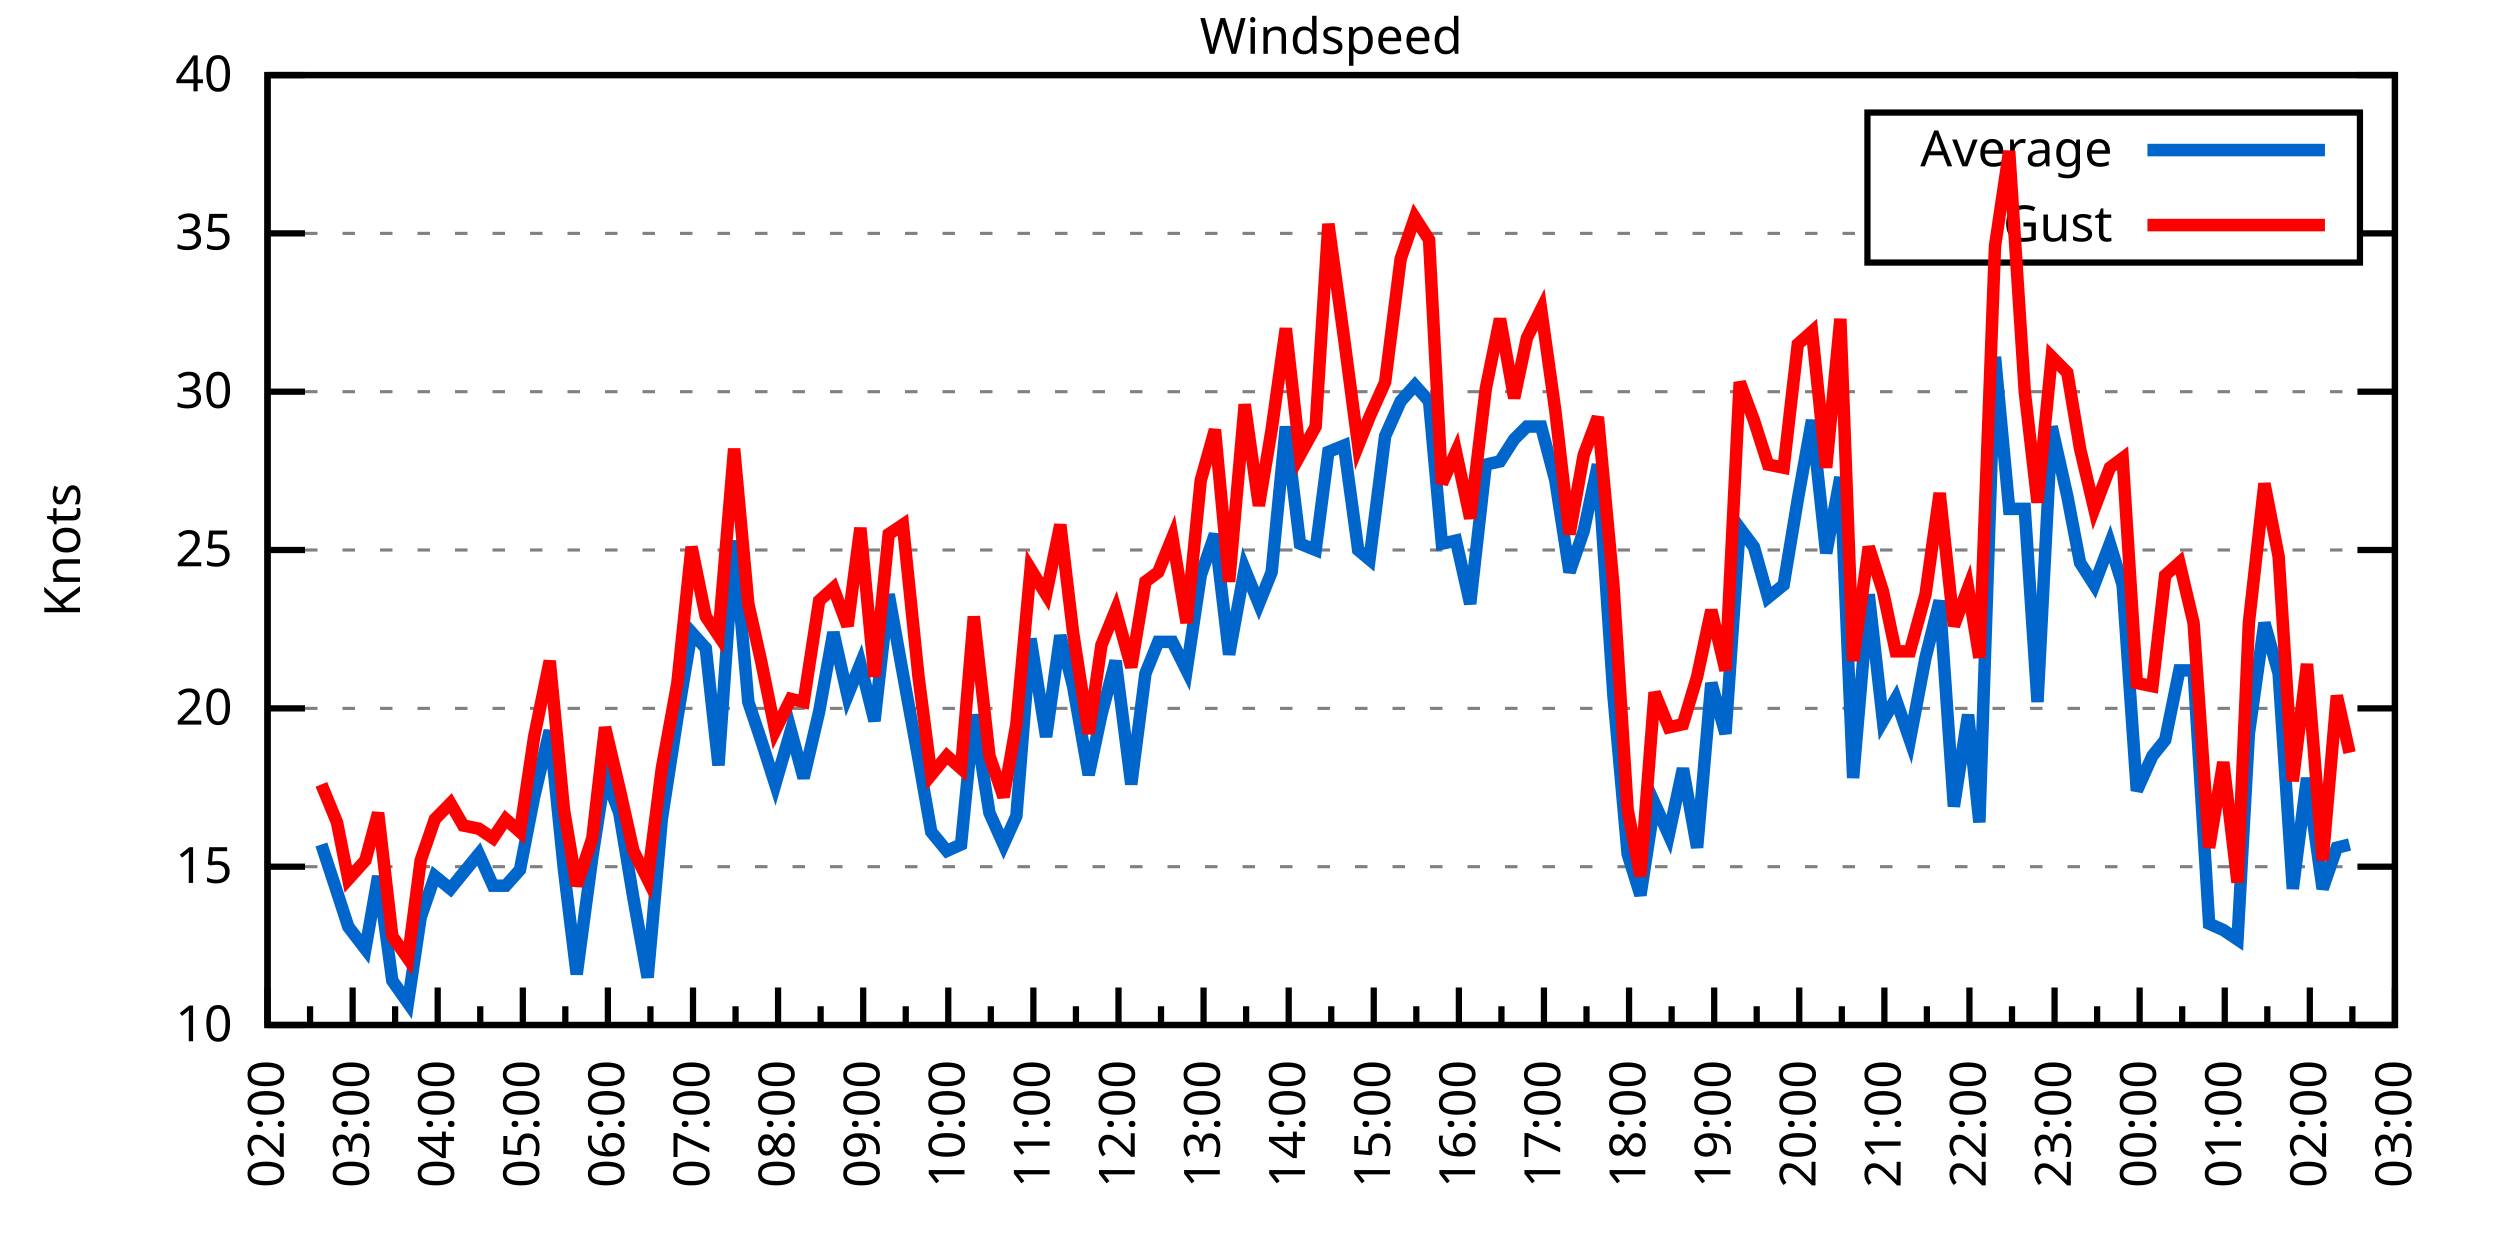
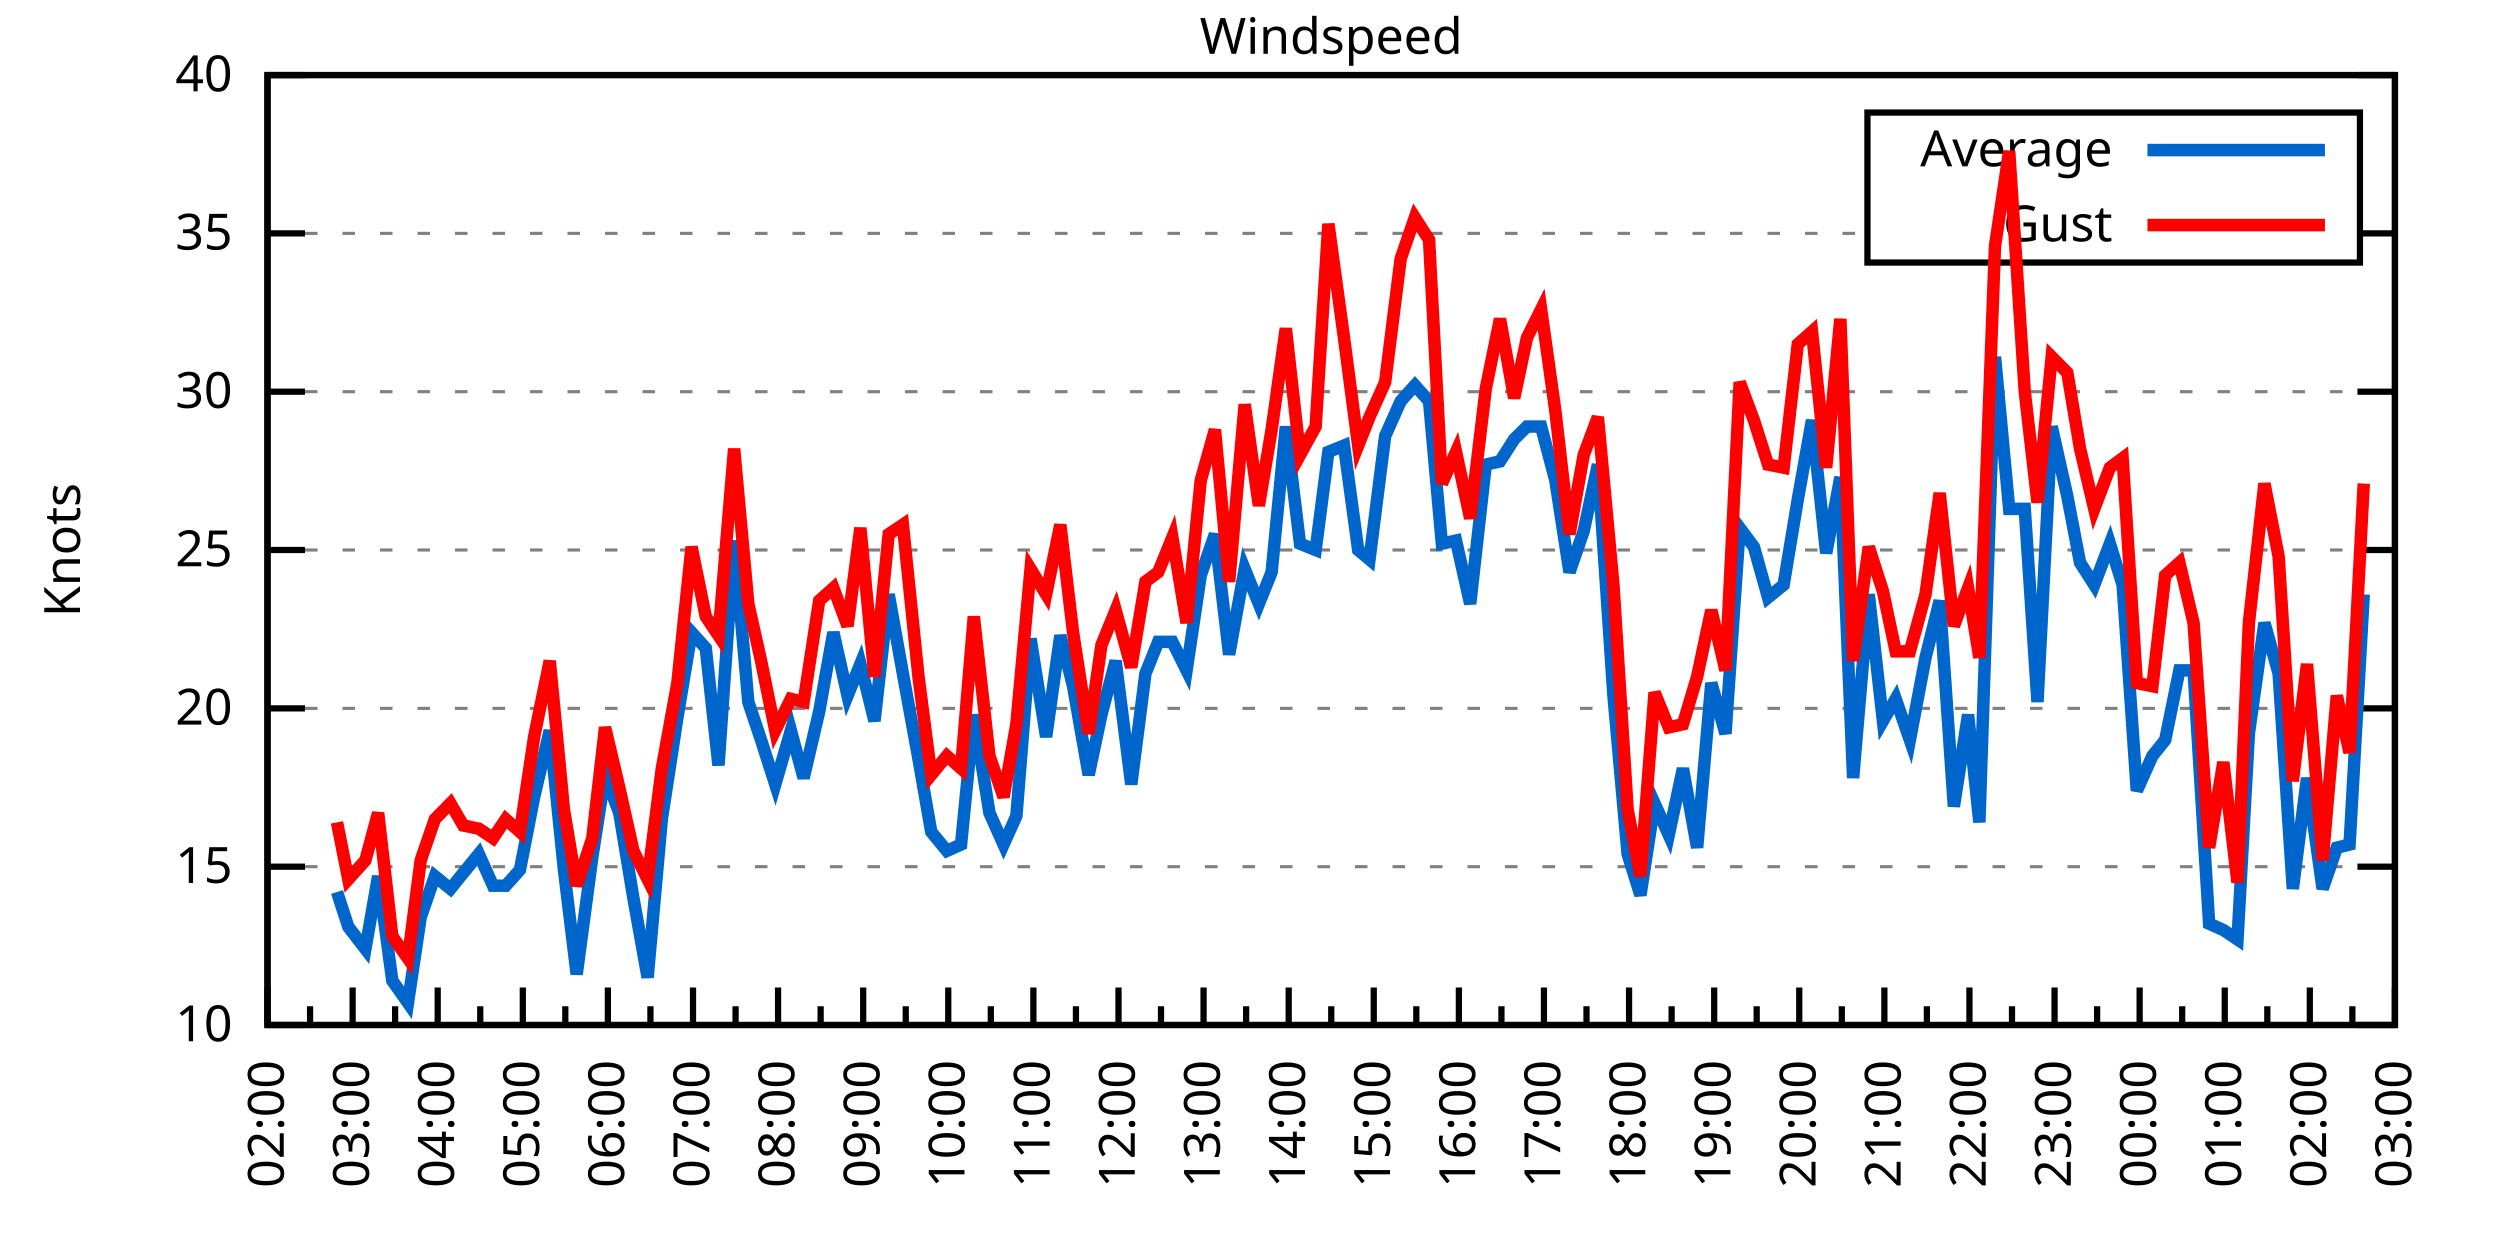
<svg xmlns="http://www.w3.org/2000/svg" xmlns:xlink="http://www.w3.org/1999/xlink" width="400" height="200" viewBox="0 0 400 200">
  <g id="gnuplot_canvas">
    <rect x="0" y="0" width="400" height="200" fill="none" />
    <defs>
      <circle id="gpDot" r="0.5" stroke-width="0.5" stroke="currentColor" />
      <path id="gpPt0" stroke-width="0.333" stroke="currentColor" d="M-1,0 h2 M0,-1 v2" />
      <path id="gpPt1" stroke-width="0.333" stroke="currentColor" d="M-1,-1 L1,1 M1,-1 L-1,1" />
      <path id="gpPt2" stroke-width="0.333" stroke="currentColor" d="M-1,0 L1,0 M0,-1 L0,1 M-1,-1 L1,1 M-1,1 L1,-1" />
      <rect id="gpPt3" stroke-width="0.333" stroke="currentColor" x="-1" y="-1" width="2" height="2" />
      <rect id="gpPt4" stroke-width="0.333" stroke="currentColor" fill="currentColor" x="-1" y="-1" width="2" height="2" />
      <circle id="gpPt5" stroke-width="0.333" stroke="currentColor" cx="0" cy="0" r="1" />
      <use xlink:href="#gpPt5" id="gpPt6" fill="currentColor" stroke="none" />
      <path id="gpPt7" stroke-width="0.333" stroke="currentColor" d="M0,-1.33 L-1.33,0.67 L1.33,0.67 z" />
      <use xlink:href="#gpPt7" id="gpPt8" fill="currentColor" stroke="none" />
      <use xlink:href="#gpPt7" id="gpPt9" stroke="currentColor" transform="rotate(180)" />
      <use xlink:href="#gpPt9" id="gpPt10" fill="currentColor" stroke="none" />
      <use xlink:href="#gpPt3" id="gpPt11" stroke="currentColor" transform="rotate(45)" />
      <use xlink:href="#gpPt11" id="gpPt12" fill="currentColor" stroke="none" />
      <path id="gpPt13" stroke-width="0.333" stroke="currentColor" d="M0,1.330 L1.265,0.411 L0.782,-1.067 L-0.782,-1.076 L-1.265,0.411 z" />
      <use xlink:href="#gpPt13" id="gpPt14" fill="currentColor" stroke="none" />
      <filter id="textbox" filterUnits="objectBoundingBox" x="0" y="0" height="1" width="1">
        <feFlood flood-color="white" flood-opacity="1" result="bgnd" />
        <feComposite in="SourceGraphic" in2="bgnd" operator="atop" />
      </filter>
      <filter id="greybox" filterUnits="objectBoundingBox" x="0" y="0" height="1" width="1">
        <feFlood flood-color="lightgrey" flood-opacity="1" result="grey" />
        <feComposite in="SourceGraphic" in2="grey" operator="atop" />
      </filter>
    </defs>
    <g fill="none" color="white" stroke="currentColor" stroke-width="1.00" stroke-linecap="butt" stroke-linejoin="miter">
</g>
    <g fill="none" color="black" stroke="currentColor" stroke-width="1.00" stroke-linecap="butt" stroke-linejoin="miter">
      <g stroke="none" shape-rendering="crispEdges">
        <polygon fill="rgb(255, 255, 255)" points="42.80,164.00 383.18,164.00 383.18,12.02 42.80,12.02 " />
      </g>
    </g>
    <g fill="none" color="black" stroke="currentColor" stroke-width="1.00" stroke-linecap="butt" stroke-linejoin="miter">
</g>
    <g fill="none" color="black" stroke="black" stroke-width="0.50" stroke-linecap="butt" stroke-linejoin="miter">
</g>
    <g fill="none" color="gray" stroke="currentColor" stroke-width="0.50" stroke-linecap="butt" stroke-linejoin="miter">
      <path stroke="gray" stroke-dasharray="2,4" class="gridline" d="M42.80,164.00 L383.19,164.00  " />
    </g>
    <g fill="none" color="gray" stroke="gray" stroke-width="1.00" stroke-linecap="butt" stroke-linejoin="miter">
</g>
    <g fill="none" color="black" stroke="currentColor" stroke-width="1.00" stroke-linecap="butt" stroke-linejoin="miter">
      <path stroke="black" d="M42.80,164.00 L48.80,164.00 M383.19,164.00 L377.19,164.00  " />
      <g transform="translate(37.20,166.60)" stroke="none" fill="black" font-family="Sans" font-size="8.00" text-anchor="end">
        <text>
          <tspan font-family="Sans"> 10</tspan>
        </text>
      </g>
    </g>
    <g fill="none" color="black" stroke="currentColor" stroke-width="1.00" stroke-linecap="butt" stroke-linejoin="miter">
</g>
    <g fill="none" color="black" stroke="black" stroke-width="0.50" stroke-linecap="butt" stroke-linejoin="miter">
</g>
    <g fill="none" color="gray" stroke="currentColor" stroke-width="0.50" stroke-linecap="butt" stroke-linejoin="miter">
      <path stroke="gray" stroke-dasharray="2,4" class="gridline" d="M42.80,138.67 L383.19,138.67  " />
    </g>
    <g fill="none" color="gray" stroke="gray" stroke-width="1.00" stroke-linecap="butt" stroke-linejoin="miter">
</g>
    <g fill="none" color="black" stroke="currentColor" stroke-width="1.00" stroke-linecap="butt" stroke-linejoin="miter">
      <path stroke="black" d="M42.80,138.67 L48.80,138.67 M383.19,138.67 L377.19,138.67  " />
      <g transform="translate(37.20,141.27)" stroke="none" fill="black" font-family="Sans" font-size="8.00" text-anchor="end">
        <text>
          <tspan font-family="Sans"> 15</tspan>
        </text>
      </g>
    </g>
    <g fill="none" color="black" stroke="currentColor" stroke-width="1.00" stroke-linecap="butt" stroke-linejoin="miter">
</g>
    <g fill="none" color="black" stroke="black" stroke-width="0.50" stroke-linecap="butt" stroke-linejoin="miter">
</g>
    <g fill="none" color="gray" stroke="currentColor" stroke-width="0.50" stroke-linecap="butt" stroke-linejoin="miter">
      <path stroke="gray" stroke-dasharray="2,4" class="gridline" d="M42.80,113.34 L383.19,113.34  " />
    </g>
    <g fill="none" color="gray" stroke="gray" stroke-width="1.00" stroke-linecap="butt" stroke-linejoin="miter">
</g>
    <g fill="none" color="black" stroke="currentColor" stroke-width="1.00" stroke-linecap="butt" stroke-linejoin="miter">
      <path stroke="black" d="M42.80,113.34 L48.80,113.34 M383.19,113.34 L377.19,113.34  " />
      <g transform="translate(37.20,115.94)" stroke="none" fill="black" font-family="Sans" font-size="8.00" text-anchor="end">
        <text>
          <tspan font-family="Sans"> 20</tspan>
        </text>
      </g>
    </g>
    <g fill="none" color="black" stroke="currentColor" stroke-width="1.00" stroke-linecap="butt" stroke-linejoin="miter">
</g>
    <g fill="none" color="black" stroke="black" stroke-width="0.50" stroke-linecap="butt" stroke-linejoin="miter">
</g>
    <g fill="none" color="gray" stroke="currentColor" stroke-width="0.50" stroke-linecap="butt" stroke-linejoin="miter">
      <path stroke="gray" stroke-dasharray="2,4" class="gridline" d="M42.80,88.00 L383.19,88.00  " />
    </g>
    <g fill="none" color="gray" stroke="gray" stroke-width="1.00" stroke-linecap="butt" stroke-linejoin="miter">
</g>
    <g fill="none" color="black" stroke="currentColor" stroke-width="1.00" stroke-linecap="butt" stroke-linejoin="miter">
      <path stroke="black" d="M42.80,88.00 L48.80,88.00 M383.19,88.00 L377.19,88.00  " />
      <g transform="translate(37.20,90.60)" stroke="none" fill="black" font-family="Sans" font-size="8.00" text-anchor="end">
        <text>
          <tspan font-family="Sans"> 25</tspan>
        </text>
      </g>
    </g>
    <g fill="none" color="black" stroke="currentColor" stroke-width="1.00" stroke-linecap="butt" stroke-linejoin="miter">
</g>
    <g fill="none" color="black" stroke="black" stroke-width="0.50" stroke-linecap="butt" stroke-linejoin="miter">
</g>
    <g fill="none" color="gray" stroke="currentColor" stroke-width="0.50" stroke-linecap="butt" stroke-linejoin="miter">
      <path stroke="gray" stroke-dasharray="2,4" class="gridline" d="M42.80,62.67 L383.19,62.67  " />
    </g>
    <g fill="none" color="gray" stroke="gray" stroke-width="1.00" stroke-linecap="butt" stroke-linejoin="miter">
</g>
    <g fill="none" color="black" stroke="currentColor" stroke-width="1.00" stroke-linecap="butt" stroke-linejoin="miter">
      <path stroke="black" d="M42.80,62.67 L48.80,62.67 M383.19,62.67 L377.19,62.67  " />
      <g transform="translate(37.20,65.27)" stroke="none" fill="black" font-family="Sans" font-size="8.00" text-anchor="end">
        <text>
          <tspan font-family="Sans"> 30</tspan>
        </text>
      </g>
    </g>
    <g fill="none" color="black" stroke="currentColor" stroke-width="1.00" stroke-linecap="butt" stroke-linejoin="miter">
</g>
    <g fill="none" color="black" stroke="black" stroke-width="0.50" stroke-linecap="butt" stroke-linejoin="miter">
</g>
    <g fill="none" color="gray" stroke="currentColor" stroke-width="0.50" stroke-linecap="butt" stroke-linejoin="miter">
      <path stroke="gray" stroke-dasharray="2,4" class="gridline" d="M42.80,37.34 L298.79,37.34 M377.59,37.34 L383.19,37.34  " />
    </g>
    <g fill="none" color="gray" stroke="gray" stroke-width="1.00" stroke-linecap="butt" stroke-linejoin="miter">
</g>
    <g fill="none" color="black" stroke="currentColor" stroke-width="1.00" stroke-linecap="butt" stroke-linejoin="miter">
      <path stroke="black" d="M42.80,37.34 L48.80,37.34 M383.19,37.34 L377.19,37.34  " />
      <g transform="translate(37.20,39.94)" stroke="none" fill="black" font-family="Sans" font-size="8.00" text-anchor="end">
        <text>
          <tspan font-family="Sans"> 35</tspan>
        </text>
      </g>
    </g>
    <g fill="none" color="black" stroke="currentColor" stroke-width="1.00" stroke-linecap="butt" stroke-linejoin="miter">
</g>
    <g fill="none" color="black" stroke="black" stroke-width="0.50" stroke-linecap="butt" stroke-linejoin="miter">
</g>
    <g fill="none" color="gray" stroke="currentColor" stroke-width="0.50" stroke-linecap="butt" stroke-linejoin="miter">
      <path stroke="gray" stroke-dasharray="2,4" class="gridline" d="M42.80,12.01 L383.19,12.01  " />
    </g>
    <g fill="none" color="gray" stroke="gray" stroke-width="1.00" stroke-linecap="butt" stroke-linejoin="miter">
</g>
    <g fill="none" color="black" stroke="currentColor" stroke-width="1.00" stroke-linecap="butt" stroke-linejoin="miter">
      <path stroke="black" d="M42.80,12.01 L48.80,12.01 M383.19,12.01 L377.19,12.01  " />
      <g transform="translate(37.20,14.61)" stroke="none" fill="black" font-family="Sans" font-size="8.00" text-anchor="end">
        <text>
          <tspan font-family="Sans"> 40</tspan>
        </text>
      </g>
    </g>
    <g fill="none" color="black" stroke="currentColor" stroke-width="1.00" stroke-linecap="butt" stroke-linejoin="miter">
      <path stroke="black" d="M42.80,164.00 L42.80,158.00  " />
      <g transform="translate(45.40,169.60) rotate(270)" stroke="none" fill="black" font-family="Sans" font-size="8.00" text-anchor="end">
        <text>
          <tspan font-family="Sans">02:00</tspan>
        </text>
      </g>
    </g>
    <g fill="none" color="black" stroke="currentColor" stroke-width="1.00" stroke-linecap="butt" stroke-linejoin="miter">
      <path stroke="black" d="M49.61,164.00 L49.61,161.00 M56.42,164.00 L56.42,158.00  " />
      <g transform="translate(59.02,169.60) rotate(270)" stroke="none" fill="black" font-family="Sans" font-size="8.00" text-anchor="end">
        <text>
          <tspan font-family="Sans">03:00</tspan>
        </text>
      </g>
    </g>
    <g fill="none" color="black" stroke="currentColor" stroke-width="1.00" stroke-linecap="butt" stroke-linejoin="miter">
      <path stroke="black" d="M63.22,164.00 L63.22,161.00 M70.03,164.00 L70.03,158.00  " />
      <g transform="translate(72.63,169.60) rotate(270)" stroke="none" fill="black" font-family="Sans" font-size="8.00" text-anchor="end">
        <text>
          <tspan font-family="Sans">04:00</tspan>
        </text>
      </g>
    </g>
    <g fill="none" color="black" stroke="currentColor" stroke-width="1.00" stroke-linecap="butt" stroke-linejoin="miter">
      <path stroke="black" d="M76.84,164.00 L76.84,161.00 M83.65,164.00 L83.65,158.00  " />
      <g transform="translate(86.25,169.60) rotate(270)" stroke="none" fill="black" font-family="Sans" font-size="8.00" text-anchor="end">
        <text>
          <tspan font-family="Sans">05:00</tspan>
        </text>
      </g>
    </g>
    <g fill="none" color="black" stroke="currentColor" stroke-width="1.00" stroke-linecap="butt" stroke-linejoin="miter">
      <path stroke="black" d="M90.45,164.00 L90.45,161.00 M97.26,164.00 L97.26,158.00  " />
      <g transform="translate(99.86,169.60) rotate(270)" stroke="none" fill="black" font-family="Sans" font-size="8.00" text-anchor="end">
        <text>
          <tspan font-family="Sans">06:00</tspan>
        </text>
      </g>
    </g>
    <g fill="none" color="black" stroke="currentColor" stroke-width="1.00" stroke-linecap="butt" stroke-linejoin="miter">
      <path stroke="black" d="M104.07,164.00 L104.07,161.00 M110.88,164.00 L110.88,158.00  " />
      <g transform="translate(113.48,169.60) rotate(270)" stroke="none" fill="black" font-family="Sans" font-size="8.00" text-anchor="end">
        <text>
          <tspan font-family="Sans">07:00</tspan>
        </text>
      </g>
    </g>
    <g fill="none" color="black" stroke="currentColor" stroke-width="1.00" stroke-linecap="butt" stroke-linejoin="miter">
      <path stroke="black" d="M117.69,164.00 L117.69,161.00 M124.49,164.00 L124.49,158.00  " />
      <g transform="translate(127.09,169.60) rotate(270)" stroke="none" fill="black" font-family="Sans" font-size="8.00" text-anchor="end">
        <text>
          <tspan font-family="Sans">08:00</tspan>
        </text>
      </g>
    </g>
    <g fill="none" color="black" stroke="currentColor" stroke-width="1.00" stroke-linecap="butt" stroke-linejoin="miter">
      <path stroke="black" d="M131.30,164.00 L131.30,161.00 M138.11,164.00 L138.11,158.00  " />
      <g transform="translate(140.71,169.60) rotate(270)" stroke="none" fill="black" font-family="Sans" font-size="8.00" text-anchor="end">
        <text>
          <tspan font-family="Sans">09:00</tspan>
        </text>
      </g>
    </g>
    <g fill="none" color="black" stroke="currentColor" stroke-width="1.00" stroke-linecap="butt" stroke-linejoin="miter">
      <path stroke="black" d="M144.92,164.00 L144.92,161.00 M151.72,164.00 L151.72,158.00  " />
      <g transform="translate(154.32,169.60) rotate(270)" stroke="none" fill="black" font-family="Sans" font-size="8.00" text-anchor="end">
        <text>
          <tspan font-family="Sans">10:00</tspan>
        </text>
      </g>
    </g>
    <g fill="none" color="black" stroke="currentColor" stroke-width="1.00" stroke-linecap="butt" stroke-linejoin="miter">
      <path stroke="black" d="M158.53,164.00 L158.53,161.00 M165.34,164.00 L165.34,158.00  " />
      <g transform="translate(167.94,169.60) rotate(270)" stroke="none" fill="black" font-family="Sans" font-size="8.00" text-anchor="end">
        <text>
          <tspan font-family="Sans">11:00</tspan>
        </text>
      </g>
    </g>
    <g fill="none" color="black" stroke="currentColor" stroke-width="1.00" stroke-linecap="butt" stroke-linejoin="miter">
      <path stroke="black" d="M172.15,164.00 L172.15,161.00 M178.96,164.00 L178.96,158.00  " />
      <g transform="translate(181.56,169.60) rotate(270)" stroke="none" fill="black" font-family="Sans" font-size="8.00" text-anchor="end">
        <text>
          <tspan font-family="Sans">12:00</tspan>
        </text>
      </g>
    </g>
    <g fill="none" color="black" stroke="currentColor" stroke-width="1.00" stroke-linecap="butt" stroke-linejoin="miter">
      <path stroke="black" d="M185.76,164.00 L185.76,161.00 M192.57,164.00 L192.57,158.00  " />
      <g transform="translate(195.17,169.60) rotate(270)" stroke="none" fill="black" font-family="Sans" font-size="8.00" text-anchor="end">
        <text>
          <tspan font-family="Sans">13:00</tspan>
        </text>
      </g>
    </g>
    <g fill="none" color="black" stroke="currentColor" stroke-width="1.00" stroke-linecap="butt" stroke-linejoin="miter">
      <path stroke="black" d="M199.38,164.00 L199.38,161.00 M206.19,164.00 L206.19,158.00  " />
      <g transform="translate(208.79,169.60) rotate(270)" stroke="none" fill="black" font-family="Sans" font-size="8.00" text-anchor="end">
        <text>
          <tspan font-family="Sans">14:00</tspan>
        </text>
      </g>
    </g>
    <g fill="none" color="black" stroke="currentColor" stroke-width="1.00" stroke-linecap="butt" stroke-linejoin="miter">
      <path stroke="black" d="M213.00,164.00 L213.00,161.00 M219.80,164.00 L219.80,158.00  " />
      <g transform="translate(222.40,169.60) rotate(270)" stroke="none" fill="black" font-family="Sans" font-size="8.00" text-anchor="end">
        <text>
          <tspan font-family="Sans">15:00</tspan>
        </text>
      </g>
    </g>
    <g fill="none" color="black" stroke="currentColor" stroke-width="1.00" stroke-linecap="butt" stroke-linejoin="miter">
      <path stroke="black" d="M226.61,164.00 L226.61,161.00 M233.42,164.00 L233.42,158.00  " />
      <g transform="translate(236.02,169.60) rotate(270)" stroke="none" fill="black" font-family="Sans" font-size="8.00" text-anchor="end">
        <text>
          <tspan font-family="Sans">16:00</tspan>
        </text>
      </g>
    </g>
    <g fill="none" color="black" stroke="currentColor" stroke-width="1.00" stroke-linecap="butt" stroke-linejoin="miter">
      <path stroke="black" d="M240.23,164.00 L240.23,161.00 M247.03,164.00 L247.03,158.00  " />
      <g transform="translate(249.63,169.60) rotate(270)" stroke="none" fill="black" font-family="Sans" font-size="8.00" text-anchor="end">
        <text>
          <tspan font-family="Sans">17:00</tspan>
        </text>
      </g>
    </g>
    <g fill="none" color="black" stroke="currentColor" stroke-width="1.00" stroke-linecap="butt" stroke-linejoin="miter">
      <path stroke="black" d="M253.84,164.00 L253.84,161.00 M260.65,164.00 L260.65,158.00  " />
      <g transform="translate(263.25,169.60) rotate(270)" stroke="none" fill="black" font-family="Sans" font-size="8.00" text-anchor="end">
        <text>
          <tspan font-family="Sans">18:00</tspan>
        </text>
      </g>
    </g>
    <g fill="none" color="black" stroke="currentColor" stroke-width="1.00" stroke-linecap="butt" stroke-linejoin="miter">
      <path stroke="black" d="M267.46,164.00 L267.46,161.00 M274.27,164.00 L274.27,158.00  " />
      <g transform="translate(276.87,169.60) rotate(270)" stroke="none" fill="black" font-family="Sans" font-size="8.00" text-anchor="end">
        <text>
          <tspan font-family="Sans">19:00</tspan>
        </text>
      </g>
    </g>
    <g fill="none" color="black" stroke="currentColor" stroke-width="1.00" stroke-linecap="butt" stroke-linejoin="miter">
      <path stroke="black" d="M281.07,164.00 L281.07,161.00 M287.88,164.00 L287.88,158.00  " />
      <g transform="translate(290.48,169.60) rotate(270)" stroke="none" fill="black" font-family="Sans" font-size="8.00" text-anchor="end">
        <text>
          <tspan font-family="Sans">20:00</tspan>
        </text>
      </g>
    </g>
    <g fill="none" color="black" stroke="currentColor" stroke-width="1.00" stroke-linecap="butt" stroke-linejoin="miter">
      <path stroke="black" d="M294.69,164.00 L294.69,161.00 M301.50,164.00 L301.50,158.00  " />
      <g transform="translate(304.10,169.60) rotate(270)" stroke="none" fill="black" font-family="Sans" font-size="8.00" text-anchor="end">
        <text>
          <tspan font-family="Sans">21:00</tspan>
        </text>
      </g>
    </g>
    <g fill="none" color="black" stroke="currentColor" stroke-width="1.00" stroke-linecap="butt" stroke-linejoin="miter">
      <path stroke="black" d="M308.30,164.00 L308.30,161.00 M315.11,164.00 L315.11,158.00  " />
      <g transform="translate(317.71,169.60) rotate(270)" stroke="none" fill="black" font-family="Sans" font-size="8.00" text-anchor="end">
        <text>
          <tspan font-family="Sans">22:00</tspan>
        </text>
      </g>
    </g>
    <g fill="none" color="black" stroke="currentColor" stroke-width="1.00" stroke-linecap="butt" stroke-linejoin="miter">
      <path stroke="black" d="M321.92,164.00 L321.92,161.00 M328.73,164.00 L328.73,158.00  " />
      <g transform="translate(331.33,169.60) rotate(270)" stroke="none" fill="black" font-family="Sans" font-size="8.00" text-anchor="end">
        <text>
          <tspan font-family="Sans">23:00</tspan>
        </text>
      </g>
    </g>
    <g fill="none" color="black" stroke="currentColor" stroke-width="1.00" stroke-linecap="butt" stroke-linejoin="miter">
      <path stroke="black" d="M335.54,164.00 L335.54,161.00 M342.34,164.00 L342.34,158.00  " />
      <g transform="translate(344.94,169.60) rotate(270)" stroke="none" fill="black" font-family="Sans" font-size="8.00" text-anchor="end">
        <text>
          <tspan font-family="Sans">00:00</tspan>
        </text>
      </g>
    </g>
    <g fill="none" color="black" stroke="currentColor" stroke-width="1.00" stroke-linecap="butt" stroke-linejoin="miter">
      <path stroke="black" d="M349.15,164.00 L349.15,161.00 M355.96,164.00 L355.96,158.00  " />
      <g transform="translate(358.56,169.60) rotate(270)" stroke="none" fill="black" font-family="Sans" font-size="8.00" text-anchor="end">
        <text>
          <tspan font-family="Sans">01:00</tspan>
        </text>
      </g>
    </g>
    <g fill="none" color="black" stroke="currentColor" stroke-width="1.00" stroke-linecap="butt" stroke-linejoin="miter">
      <path stroke="black" d="M362.77,164.00 L362.77,161.00 M369.57,164.00 L369.57,158.00  " />
      <g transform="translate(372.17,169.60) rotate(270)" stroke="none" fill="black" font-family="Sans" font-size="8.00" text-anchor="end">
        <text>
          <tspan font-family="Sans">02:00</tspan>
        </text>
      </g>
    </g>
    <g fill="none" color="black" stroke="currentColor" stroke-width="1.00" stroke-linecap="butt" stroke-linejoin="miter">
      <path stroke="black" d="M376.38,164.00 L376.38,161.00 M383.19,164.00 L383.19,158.00  " />
      <g transform="translate(385.79,169.60) rotate(270)" stroke="none" fill="black" font-family="Sans" font-size="8.00" text-anchor="end">
        <text>
          <tspan font-family="Sans">03:00</tspan>
        </text>
      </g>
    </g>
    <g fill="none" color="black" stroke="currentColor" stroke-width="1.00" stroke-linecap="butt" stroke-linejoin="miter">
</g>
    <g fill="none" color="black" stroke="currentColor" stroke-width="1.00" stroke-linecap="butt" stroke-linejoin="miter">
      <path stroke="black" d="M42.80,12.01 L42.80,164.00 L383.19,164.00 L383.19,12.01 L42.80,12.01 Z  " />
    </g>
    <g fill="none" color="black" stroke="currentColor" stroke-width="1.00" stroke-linecap="butt" stroke-linejoin="miter">
      <g transform="translate(12.80,88.01) rotate(270)" stroke="none" fill="black" font-family="Sans" font-size="8.00" text-anchor="middle">
        <text>
          <tspan font-family="Sans">Knots</tspan>
        </text>
      </g>
    </g>
    <g fill="none" color="black" stroke="currentColor" stroke-width="1.00" stroke-linecap="butt" stroke-linejoin="miter">
</g>
    <g fill="none" color="black" stroke="currentColor" stroke-width="1.00" stroke-linecap="butt" stroke-linejoin="miter">
      <path stroke="black" d="M298.79,42.01 L298.79,18.01 L377.59,18.01 L377.59,42.01 L298.79,42.01 Z  " />
    </g>
    <g id="Windspeed_plot_1">
      <g fill="none" color="white" stroke="black" stroke-width="2.00" stroke-linecap="butt" stroke-linejoin="miter">
</g>
      <g fill="none" color="black" stroke="currentColor" stroke-width="2.00" stroke-linecap="butt" stroke-linejoin="miter">
        <g transform="translate(337.99,26.61)" stroke="none" fill="black" font-family="Sans" font-size="8.00" text-anchor="end">
          <text>
            <tspan font-family="Sans">Average</tspan>
          </text>
        </g>
      </g>
      <g fill="none" color="black" stroke="currentColor" stroke-width="2.00" stroke-linecap="butt" stroke-linejoin="miter">
-         <path stroke="rgb(  0, 102, 204)" d="M343.59,24.01 L371.99,24.01 M51.42,135.12 L53.92,142.72 L55.73,148.29 L58.46,151.84 L60.50,140.19 L62.77,156.91   L65.27,160.45 L67.31,146.77 L69.58,140.19 L72.07,142.21 L74.12,139.68 L76.61,136.64 L78.88,141.71 L80.92,141.71   L83.19,139.17 L85.46,127.52 L87.96,116.88 L90.23,139.17 L92.27,155.89 L94.77,137.15 L96.81,123.98 L99.08,130.06   L101.35,143.73 L103.62,156.40 L105.89,131.07 L108.38,114.86 L110.65,101.18 L112.92,103.71 L114.96,122.46 L117.46,86.49   L119.73,112.32 L121.77,118.40 L124.04,125.50 L126.54,116.88 L128.58,124.48 L131.07,113.84 L133.34,101.18 L135.61,111.31   L137.66,106.24 L139.92,115.36 L142.19,95.10 L144.46,107.76 L146.96,121.44 L149.00,133.10 L151.50,136.14 L153.77,135.12   L155.81,114.35 L158.31,130.06 L160.57,135.12 L162.62,130.56 L164.89,102.19 L167.38,117.90 L169.65,101.68 L171.69,109.79   L174.19,123.98 L176.23,114.35 L178.50,105.74 L181.00,125.50 L183.27,107.76 L185.31,102.70 L187.58,102.70 L189.85,107.26   L192.12,92.06 L194.39,85.47 L196.66,104.72 L199.15,91.04 L201.42,96.62 L203.46,91.55 L205.73,68.25 L208.00,86.99   L210.50,88.00 L212.54,72.30 L215.04,71.29 L217.31,88.00 L219.12,89.52 L221.62,69.77 L224.11,64.19 L226.38,61.66   L228.65,64.19 L230.70,86.99 L232.96,86.49 L235.23,96.62 L237.73,74.33 L240.00,73.82 L242.27,70.27 L244.31,68.25   L246.58,68.25 L248.85,76.86 L251.12,91.55 L253.39,84.97 L255.66,74.33 L258.15,111.31 L260.42,136.64 L262.47,143.23   L264.73,128.54 L267.00,133.60 L269.27,122.96 L271.54,135.63 L273.81,109.28 L276.08,117.39 L278.35,84.46 L280.62,87.50   L282.89,95.60 L285.38,93.58 L287.65,79.90 L289.92,67.23 L292.19,88.51 L294.46,76.35 L296.50,124.48 L299.00,95.10   L301.27,115.36 L303.31,111.82 L305.58,118.40 L308.08,105.23 L310.35,96.11 L312.62,129.04 L314.89,114.35 L316.70,131.58   L319.20,57.10 L321.47,81.42 L323.96,81.42 L326.00,112.32 L328.27,68.25 L330.77,79.39 L332.81,90.03 L335.08,93.58   L337.58,86.99 L339.62,93.58 L341.89,126.51 L344.39,120.94 L346.43,118.40 L348.70,107.26 L350.97,107.26 L353.46,147.79   L355.73,148.80 L358.00,150.32 L359.82,117.39 L362.31,99.66 L364.58,107.76 L366.85,142.21 L369.12,124.48 L371.62,142.21   L373.89,135.63 L375.93,135.12  " />
+         <path stroke="rgb(  0, 102, 204)" d="M343.59,24.01 L371.99,24.01 M53.92,142.72 L55.73,148.29 L58.46,151.84 L60.50,140.19 L62.77,156.91 L65.27,160.45   L67.31,146.77 L69.58,140.19 L72.07,142.21 L74.12,139.68 L76.61,136.64 L78.88,141.71 L80.92,141.71 L83.19,139.17   L85.46,127.52 L87.96,116.88 L90.23,139.17 L92.27,155.89 L94.77,137.15 L96.81,123.98 L99.08,130.06 L101.35,143.73   L103.62,156.40 L105.89,131.07 L108.38,114.86 L110.65,101.18 L112.92,103.71 L114.96,122.46 L117.46,86.49 L119.73,112.32   L121.77,118.40 L124.04,125.50 L126.54,116.88 L128.58,124.48 L131.07,113.84 L133.34,101.18 L135.61,111.31 L137.66,106.24   L139.92,115.36 L142.19,95.10 L144.46,107.76 L146.96,121.44 L149.00,133.10 L151.50,136.14 L153.77,135.12 L155.81,114.35   L158.31,130.06 L160.57,135.12 L162.62,130.56 L164.89,102.19 L167.38,117.90 L169.65,101.68 L171.69,109.79 L174.19,123.98   L176.23,114.35 L178.50,105.74 L181.00,125.50 L183.27,107.76 L185.31,102.70 L187.58,102.70 L189.85,107.26 L192.12,92.06   L194.39,85.47 L196.66,104.72 L199.15,91.04 L201.42,96.62 L203.46,91.55 L205.73,68.25 L208.00,86.99 L210.50,88.00   L212.54,72.30 L215.04,71.29 L217.31,88.00 L219.12,89.52 L221.62,69.77 L224.11,64.19 L226.38,61.66 L228.65,64.19   L230.70,86.99 L232.96,86.49 L235.23,96.62 L237.73,74.33 L240.00,73.82 L242.27,70.27 L244.31,68.25 L246.58,68.25   L248.85,76.86 L251.12,91.55 L253.39,84.97 L255.66,74.33 L258.15,111.31 L260.42,136.64 L262.47,143.23 L264.73,128.54   L267.00,133.60 L269.27,122.96 L271.54,135.63 L273.81,109.28 L276.08,117.39 L278.35,84.46 L280.62,87.50 L282.89,95.60   L285.38,93.58 L287.65,79.90 L289.92,67.23 L292.19,88.51 L294.46,76.35 L296.50,124.48 L299.00,95.10 L301.27,115.36   L303.31,111.82 L305.58,118.40 L308.08,105.23 L310.35,96.11 L312.62,129.04 L314.89,114.35 L316.70,131.58 L319.20,57.10   L321.47,81.42 L323.96,81.42 L326.00,112.32 L328.27,68.25 L330.77,79.39 L332.81,90.03 L335.08,93.58 L337.58,86.99   L339.62,93.58 L341.89,126.51 L344.39,120.94 L346.43,118.40 L348.70,107.26 L350.97,107.26 L353.46,147.79 L355.73,148.80   L358.00,150.32 L359.82,117.39 L362.31,99.66 L364.58,107.76 L366.85,142.21 L369.12,124.48 L371.62,142.21 L373.89,135.63   L375.93,135.12 L378.20,95.10  " />
      </g>
    </g>
    <g id="Windspeed_plot_2">
      <g fill="none" color="black" stroke="currentColor" stroke-width="2.00" stroke-linecap="butt" stroke-linejoin="miter">
        <g transform="translate(337.99,38.61)" stroke="none" fill="black" font-family="Sans" font-size="8.00" text-anchor="end">
          <text>
            <tspan font-family="Sans">Gust</tspan>
          </text>
        </g>
      </g>
      <g fill="none" color="black" stroke="currentColor" stroke-width="2.00" stroke-linecap="butt" stroke-linejoin="miter">
-         <path stroke="rgb(255,   0,   0)" d="M343.59,36.01 L371.99,36.01 M51.42,125.50 L53.92,131.58 L55.73,140.69 L58.46,137.66 L60.50,130.06 L62.77,149.81   L65.27,153.36 L67.31,137.66 L69.58,131.07 L72.07,128.54 L74.12,132.08 L76.61,132.59 L78.88,134.11 L80.92,131.07   L83.19,133.10 L85.46,117.90 L87.96,105.74 L90.23,129.55 L92.27,141.71 L94.77,134.11 L96.81,116.38 L99.08,126.00   L101.35,136.14 L103.62,140.69 L105.89,122.96 L108.38,109.28 L110.65,87.50 L112.92,98.64 L114.96,101.68 L117.46,71.79   L119.73,96.62 L121.77,105.74 L124.04,116.88 L126.54,111.82 L128.58,112.32 L131.07,96.11 L133.34,94.08 L135.61,100.16   L137.66,84.46 L139.92,108.27 L142.19,85.47 L144.46,83.95 L146.96,108.27 L149.00,123.98 L151.50,120.94 L153.77,122.96   L155.81,98.64 L158.31,120.94 L160.57,127.52 L162.62,115.87 L164.89,91.04 L167.38,95.10 L169.65,83.95 L171.69,101.18   L174.19,117.39 L176.23,103.20 L178.50,97.63 L181.00,106.75 L183.27,93.07 L185.31,91.55 L187.58,85.98 L189.85,99.66   L192.12,76.86 L194.39,68.75 L196.66,93.07 L199.15,64.70 L201.42,80.91 L203.46,68.75 L205.73,52.54 L208.00,72.81   L210.50,68.25 L212.54,35.82 L215.04,54.06 L217.31,71.29 L219.12,66.73 L221.62,61.15 L224.11,41.39 L226.38,34.81   L228.65,38.35 L230.70,77.37 L232.96,72.30 L235.23,82.94 L237.73,62.17 L240.00,51.02 L242.27,63.69 L244.31,54.06   L246.58,49.50 L248.85,65.71 L251.12,85.47 L253.39,72.81 L255.66,66.73 L258.15,93.58 L260.42,129.55 L262.47,140.19   L264.73,110.80 L267.00,116.38 L269.27,115.87 L271.54,108.27 L273.81,97.63 L276.08,107.26 L278.35,61.15 L280.62,67.23   L282.89,74.33 L285.38,74.83 L287.65,55.07 L289.92,53.05 L292.19,74.83 L294.46,51.02 L296.50,105.74 L299.00,87.50   L301.27,94.59 L303.31,104.22 L305.58,104.22 L308.08,95.10 L310.35,78.89 L312.62,100.16 L314.89,94.08 L316.70,105.23   L319.20,39.37 L321.47,24.17 L323.96,62.67 L326.00,80.41 L328.27,57.10 L330.77,59.63 L332.81,71.79 L335.08,81.42   L337.58,74.83 L339.62,73.31 L341.89,109.28 L344.39,109.79 L346.43,92.06 L348.70,90.03 L350.97,99.66 L353.46,135.63   L355.73,121.95 L358.00,141.20 L359.82,99.66 L362.31,77.37 L364.58,89.02 L366.85,124.99 L369.12,106.24 L371.62,137.66   L373.89,111.31 L375.93,120.43  " />
+         <path stroke="rgb(255,   0,   0)" d="M343.59,36.01 L371.99,36.01 M53.92,131.58 L55.73,140.69 L58.46,137.66 L60.50,130.06 L62.77,149.81 L65.27,153.36   L67.31,137.66 L69.58,131.07 L72.07,128.54 L74.12,132.08 L76.61,132.59 L78.88,134.11 L80.92,131.07 L83.19,133.10   L85.46,117.90 L87.96,105.74 L90.23,129.55 L92.27,141.71 L94.77,134.11 L96.81,116.38 L99.08,126.00 L101.35,136.14   L103.62,140.69 L105.89,122.96 L108.38,109.28 L110.65,87.50 L112.92,98.64 L114.96,101.68 L117.46,71.79 L119.73,96.62   L121.77,105.74 L124.04,116.88 L126.54,111.82 L128.58,112.32 L131.07,96.11 L133.34,94.08 L135.61,100.16 L137.66,84.46   L139.92,108.27 L142.19,85.47 L144.46,83.95 L146.96,108.27 L149.00,123.98 L151.50,120.94 L153.77,122.96 L155.81,98.64   L158.31,120.94 L160.57,127.52 L162.62,115.87 L164.89,91.04 L167.38,95.10 L169.65,83.95 L171.69,101.18 L174.19,117.39   L176.23,103.20 L178.50,97.63 L181.00,106.75 L183.27,93.07 L185.31,91.55 L187.58,85.98 L189.85,99.66 L192.12,76.86   L194.39,68.75 L196.66,93.07 L199.15,64.70 L201.42,80.91 L203.46,68.75 L205.73,52.54 L208.00,72.81 L210.50,68.25   L212.54,35.82 L215.04,54.06 L217.31,71.29 L219.12,66.73 L221.62,61.15 L224.11,41.39 L226.38,34.81 L228.65,38.35   L230.70,77.37 L232.96,72.30 L235.23,82.94 L237.73,62.17 L240.00,51.02 L242.27,63.69 L244.31,54.06 L246.58,49.50   L248.85,65.71 L251.12,85.47 L253.39,72.81 L255.66,66.73 L258.15,93.58 L260.42,129.55 L262.47,140.19 L264.73,110.80   L267.00,116.38 L269.27,115.87 L271.54,108.27 L273.81,97.63 L276.08,107.26 L278.35,61.15 L280.62,67.23 L282.89,74.33   L285.38,74.83 L287.65,55.07 L289.92,53.05 L292.19,74.83 L294.46,51.02 L296.50,105.74 L299.00,87.50 L301.27,94.59   L303.31,104.22 L305.58,104.22 L308.08,95.10 L310.35,78.89 L312.62,100.16 L314.89,94.08 L316.70,105.23 L319.20,39.37   L321.47,24.17 L323.96,62.67 L326.00,80.41 L328.27,57.10 L330.77,59.63 L332.81,71.79 L335.08,81.42 L337.58,74.83   L339.62,73.31 L341.89,109.28 L344.39,109.79 L346.43,92.06 L348.70,90.03 L350.97,99.66 L353.46,135.63 L355.73,121.95   L358.00,141.20 L359.82,99.66 L362.31,77.37 L364.58,89.02 L366.85,124.99 L369.12,106.24 L371.62,137.66 L373.89,111.31   L375.93,120.43 L378.20,77.37  " />
      </g>
    </g>
    <g fill="none" color="black" stroke="currentColor" stroke-width="2.00" stroke-linecap="butt" stroke-linejoin="miter">
</g>
    <g fill="none" color="black" stroke="black" stroke-width="1.00" stroke-linecap="butt" stroke-linejoin="miter">
</g>
    <g fill="none" color="black" stroke="currentColor" stroke-width="1.00" stroke-linecap="butt" stroke-linejoin="miter">
      <path stroke="black" d="M42.80,12.01 L42.80,164.00 L383.19,164.00 L383.19,12.01 L42.80,12.01 Z  " />
    </g>
    <g fill="none" color="black" stroke="currentColor" stroke-width="1.00" stroke-linecap="butt" stroke-linejoin="miter">
      <g transform="translate(212.99,8.61)" stroke="none" fill="black" font-family="Sans" font-size="8.00" text-anchor="middle">
        <text>
          <tspan font-family="Sans">Windspeed</tspan>
        </text>
      </g>
    </g>
    <g fill="none" color="black" stroke="currentColor" stroke-width="1.00" stroke-linecap="butt" stroke-linejoin="miter">
</g>
  </g>
</svg>
